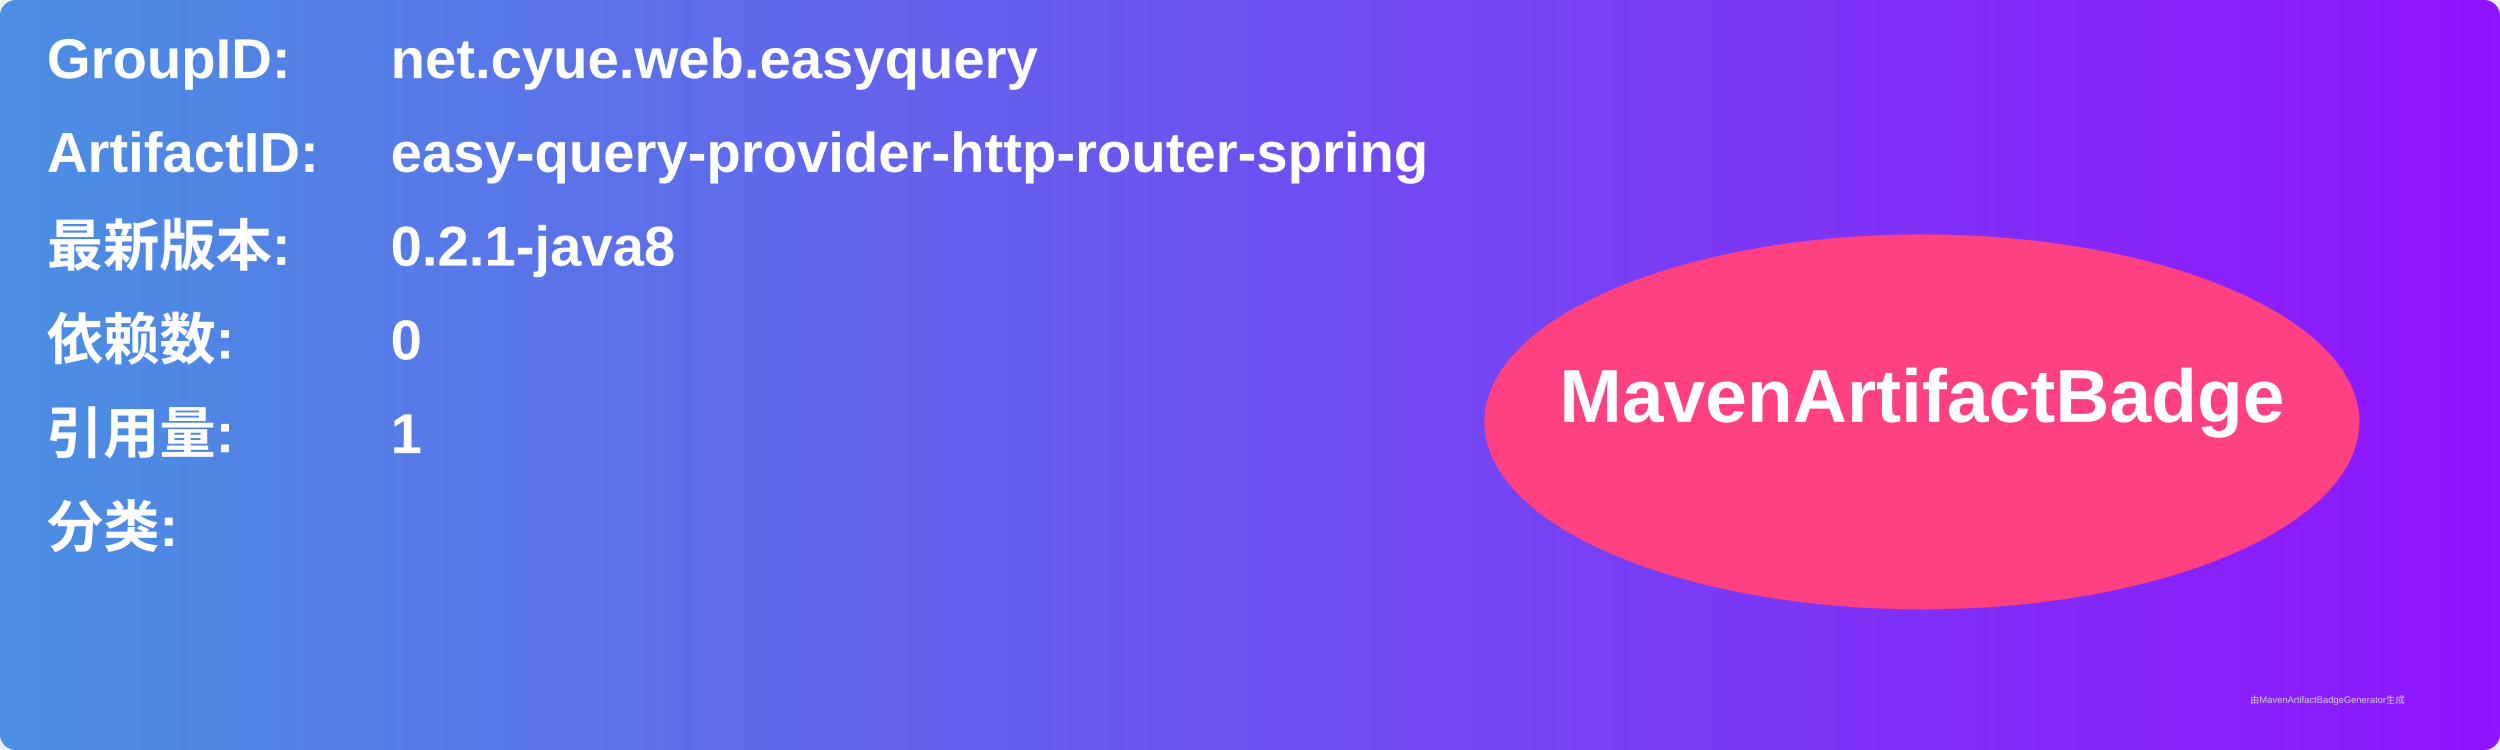
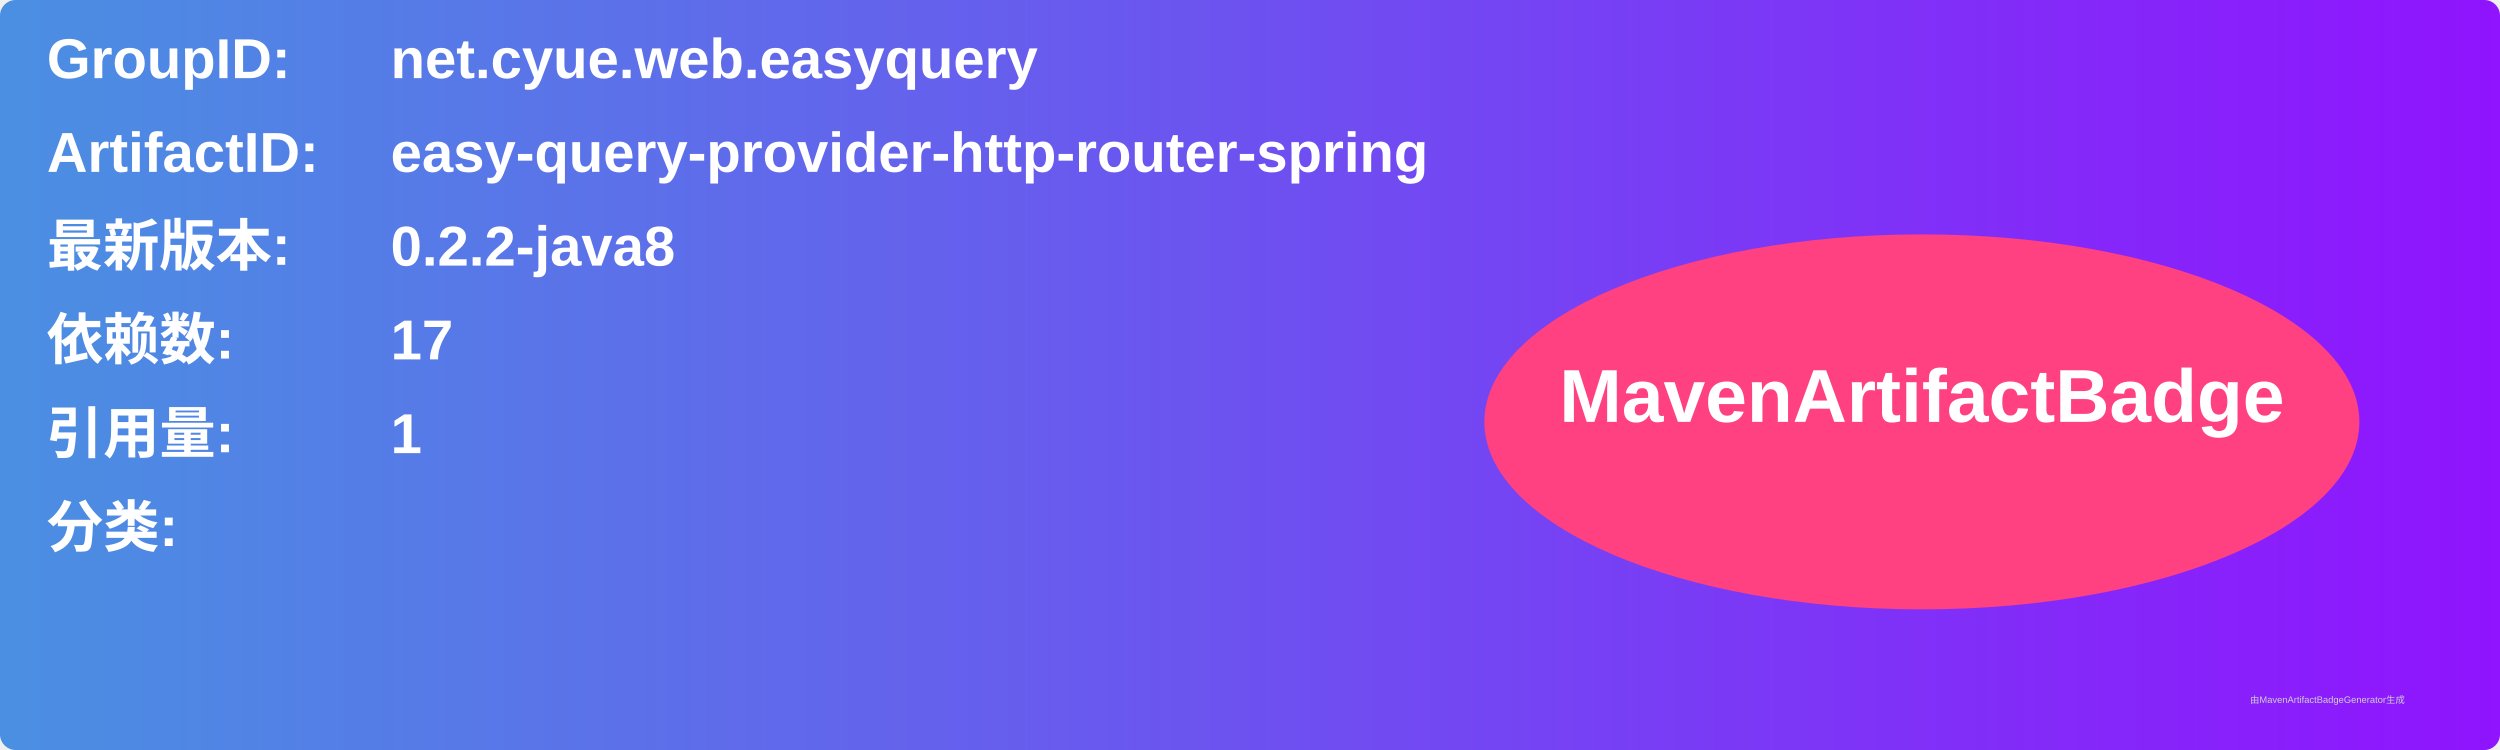
<svg xmlns="http://www.w3.org/2000/svg" width="800" height="240" viewBox="0 0 800 240">
  <linearGradient id="grad" x1="0%" y1="0%" x2="100%" y2="0%">
    <stop offset="0%" stop-color="#4a90e2" />
    <stop offset="100%" stop-color="#9013fe" />
  </linearGradient>
  <rect width="100%" height="100%" rx="5" ry="5" fill="url(#grad)" />
  <g transform="translate(15, 15)">
    <text x="0" y="10" font-family="Arial" font-size="18" fill="white" font-weight="bold" width="260">GroupID:</text>
    <text x="110" y="10" font-family="Arial" font-size="18" fill="white" font-weight="bold" width="460">net.cyue.web.easyquery</text>
    <text x="0" y="40" font-family="Arial" font-size="18" fill="white" font-weight="bold" width="260">ArtifactID:</text>
    <text x="110" y="40" font-family="Arial" font-size="18" fill="white" font-weight="bold" width="460">easy-query-provider-http-router-spring</text>
    <text x="0" y="70" font-family="Arial" font-size="18" fill="white" font-weight="bold">最新版本:</text>
    <text x="110" y="70" font-family="Arial" font-size="18" fill="white" font-weight="bold">
-       <tspan font-weight="bold">0.2.1-java8</tspan>
+       <tspan font-weight="bold">0.2.2-java8</tspan>
    </text>
    <text x="0" y="100" font-family="Arial" font-size="18" fill="white" font-weight="bold">依赖数: </text>
    <text x="110" y="100" font-family="Arial" font-size="18" fill="white">
-       <tspan font-weight="bold">0</tspan>
+       <tspan font-weight="bold">17</tspan>
    </text>
    <text x="0" y="130" font-family="Arial" font-size="18" fill="white" font-weight="bold">引用量: </text>
    <text x="110" y="130" font-family="Arial" font-size="18" fill="white">
      <tspan font-weight="bold">1</tspan>
    </text>
    <text x="0" y="160" font-family="Arial" font-size="18" fill="white" font-weight="bold">分类:</text>
    <text x="10" y="190" font-family="Arial" font-size="10" fill="white">
      <tspan font-weight="bold" />
    </text>
    <ellipse cx="600" cy="120" rx="140" ry="60" fill="#ff4081" />
    <text x="600" y="120" text-anchor="middle" font-family="Arial" font-size="24" fill="white" font-weight="bold">MavenArtifactBadge</text>
  </g>
  <text x="720" y="225" font-family="Arial" font-size="3" fill="#d0d0d0">由MavenArtifactBadgeGenerator生成</text>
</svg>
